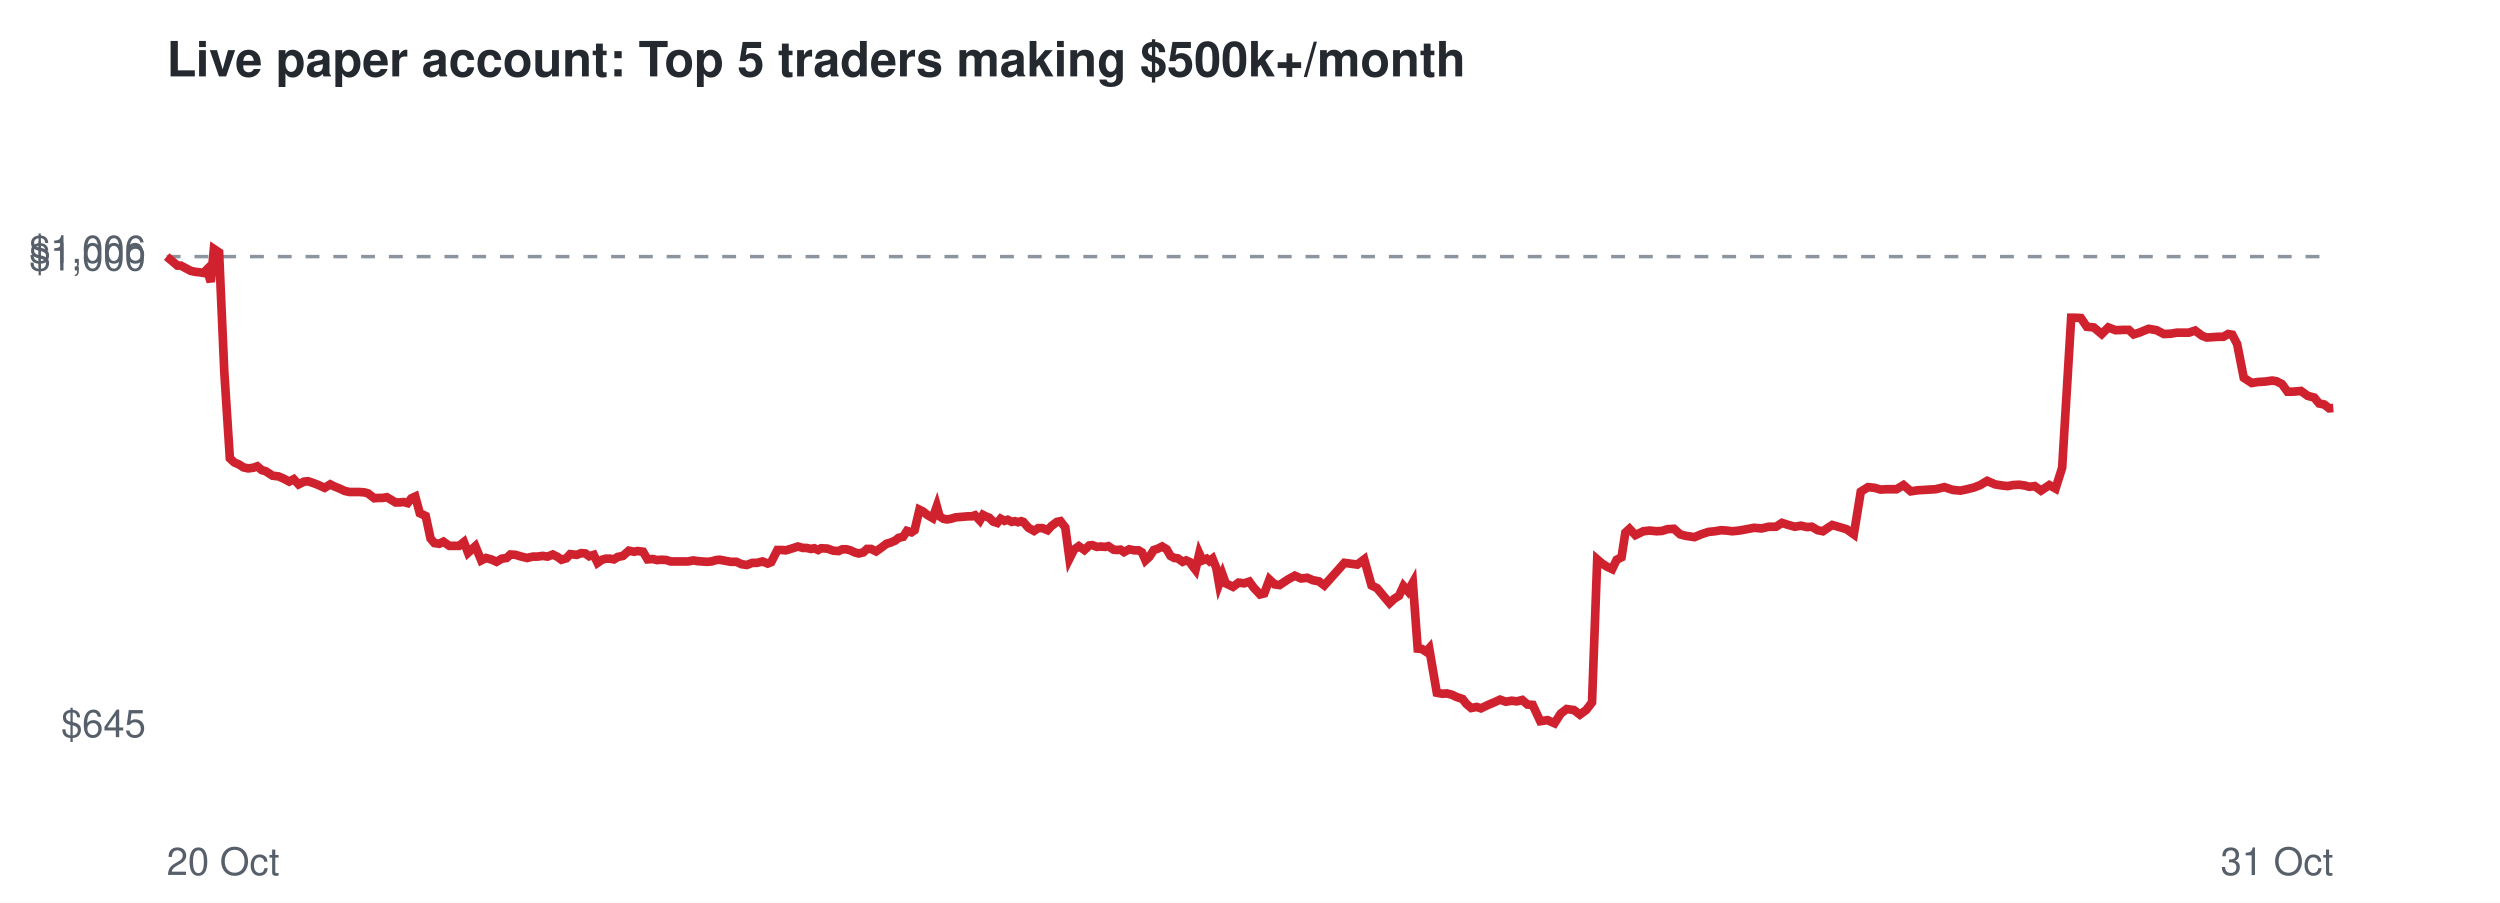
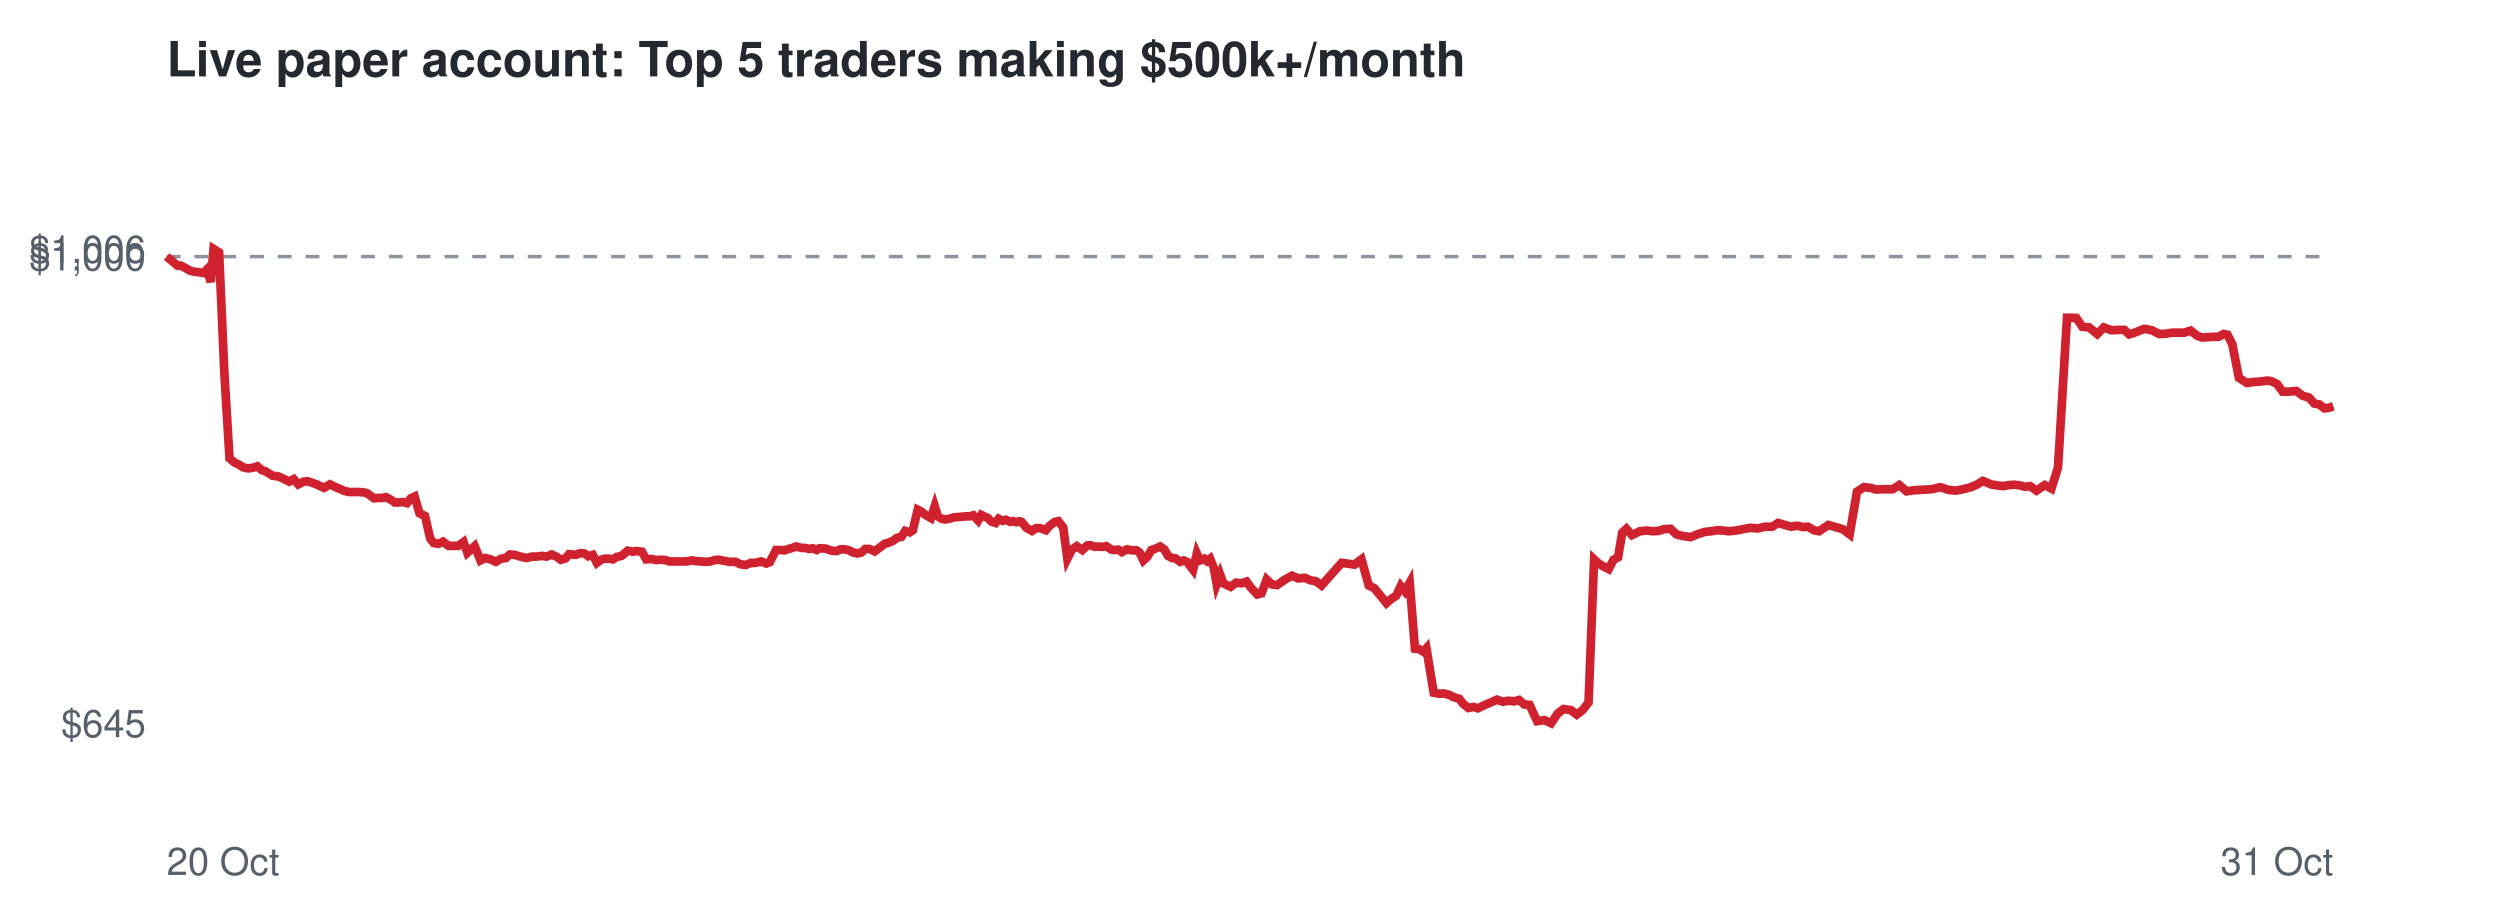
<svg xmlns="http://www.w3.org/2000/svg" viewBox="0 0 720 260" font-family="Helvetica,Arial,sans-serif">
  <rect width="720" height="260" fill="#ffffff" />
  <text x="48" y="22" font-size="14" font-weight="bold" fill="#24292f">Live paper account: Top 5 traders making $500k+/month</text>
  <line x1="48" x2="672" y1="73.9" y2="73.9" stroke="#8c959f" stroke-dasharray="4 4" />
  <text x="42" y="212.3" font-size="11" text-anchor="end" fill="#57606a">$645</text>
  <text x="42" y="77.9" font-size="11" text-anchor="end" fill="#57606a">$1,000</text>
  <text x="42" y="75.7" font-size="11" text-anchor="end" fill="#57606a">$1,006</text>
  <text x="48" y="252" font-size="11" fill="#57606a">20 Oct</text>
  <text x="672" y="252" font-size="11" text-anchor="end" fill="#57606a">31 Oct</text>
-   <polyline points="48.0,73.9 49.7,75.3 51.1,76.5 52.1,76.5 53.6,77.3 54.9,78.0 56.3,78.3 57.3,78.4 58.6,78.6 59.6,77.6 60.7,81.2 61.6,71.7 63.1,72.7 64.6,107.2 66.2,132.0 67.5,133.2 68.9,133.8 70.1,134.6 71.5,134.9 73.0,134.7 74.1,134.3 75.4,135.4 76.5,135.7 78.5,137.0 80.2,137.2 81.6,137.8 83.3,138.7 84.6,138.0 86.0,139.5 87.6,138.7 88.7,138.6 90.2,139.1 91.5,139.6 93.5,140.5 95.1,139.5 96.3,140.1 97.8,140.7 99.3,141.4 100.7,141.7 102.2,141.7 103.5,141.7 104.9,141.8 106.0,142.1 107.8,143.5 109.0,143.4 110.2,143.4 111.4,143.2 112.6,143.9 113.9,144.7 115.1,144.7 116.3,144.6 117.4,144.9 118.5,143.5 119.6,143.0 120.9,147.8 122.6,148.6 124.0,155.1 125.1,156.4 126.5,156.6 127.7,156.0 129.4,157.2 130.8,157.2 132.2,157.2 133.6,156.1 134.8,159.2 136.9,157.3 138.6,161.4 140.0,160.7 141.7,161.2 143.0,161.8 144.5,160.9 145.9,160.7 147.0,159.7 148.5,159.8 149.8,160.2 151.8,160.7 153.5,160.3 154.8,160.3 156.3,160.1 157.7,160.3 159.2,159.7 160.6,160.4 161.7,161.2 163.1,160.8 164.2,159.6 166.1,159.8 167.4,159.3 168.6,159.4 169.7,160.2 171.0,159.8 172.1,162.1 173.4,161.2 174.5,160.9 175.7,160.9 176.8,161.1 177.9,160.4 179.4,160.1 181.1,158.6 182.6,158.9 183.6,158.7 185.2,158.9 186.5,161.1 188.0,161.0 189.2,161.3 190.5,161.2 192.0,161.3 193.1,161.7 195.1,161.7 196.8,161.7 198.1,161.7 199.7,161.4 200.8,161.6 202.2,161.7 203.6,161.8 204.9,161.7 206.2,161.3 207.3,161.2 208.8,161.5 210.5,161.8 212.1,161.8 213.6,162.5 215.1,162.7 216.7,162.1 218.0,162.1 219.6,161.7 221.1,162.3 222.1,161.9 223.9,158.4 225.2,158.4 226.3,158.5 227.3,158.2 228.6,157.8 229.8,157.4 231.2,157.8 232.2,157.8 233.6,158.1 234.5,157.9 235.6,158.4 236.5,157.9 238.3,158.0 240.0,158.6 241.5,158.7 242.6,158.2 243.8,158.2 244.9,158.5 246.2,159.1 247.3,159.4 248.6,159.1 249.7,158.1 250.9,158.1 252.3,158.8 254.0,157.6 255.3,156.6 256.4,156.3 257.8,155.7 258.8,154.9 260.1,154.6 261.2,152.9 262.5,153.3 263.4,152.7 264.8,146.8 265.8,147.3 267.2,148.4 268.6,149.2 269.8,145.8 270.6,148.7 271.7,149.4 272.7,149.6 273.9,149.4 275.2,149.0 276.4,148.9 277.6,148.8 278.8,148.7 279.9,148.7 280.8,148.4 282.2,149.9 283.1,148.3 284.1,148.8 284.9,149.1 286.0,150.2 287.2,150.6 288.2,149.4 289.3,150.0 290.2,149.7 291.4,150.3 292.3,150.1 293.2,150.4 294.1,150.1 294.7,150.3 296.2,152.0 297.8,152.9 299.0,152.1 300.2,152.1 301.7,152.7 302.8,151.5 304.4,150.3 305.4,150.1 306.8,151.9 308.0,160.9 309.3,158.3 310.7,157.3 312.3,158.4 313.7,157.1 314.6,157.0 315.9,157.5 316.9,157.4 318.3,157.5 319.2,157.3 320.7,158.3 321.6,158.4 322.7,158.3 323.7,159.0 325.2,158.2 326.7,158.5 327.9,158.5 328.9,159.1 329.9,161.4 331.0,160.4 332.3,158.4 333.5,158.0 334.7,157.4 336.0,158.2 337.1,160.1 338.2,160.7 339.2,160.8 340.6,161.8 341.6,161.4 342.7,161.9 343.3,162.8 344.3,164.1 345.4,159.4 346.3,161.4 347.5,160.9 348.3,161.6 349.2,160.9 350.3,163.6 351.1,168.2 352.1,165.5 353.0,168.0 355.1,169.0 356.7,167.8 358.3,168.0 359.8,167.5 361.1,169.3 362.9,171.2 364.1,170.9 365.6,166.9 367.1,168.3 368.5,168.5 370.9,166.9 372.9,165.8 374.7,166.6 376.5,166.4 378.1,167.1 379.8,167.4 381.4,168.6 387.2,162.1 390.9,162.6 392.9,161.1 395.0,168.6 396.6,169.4 398.5,171.7 400.2,173.7 401.6,172.4 402.9,171.6 404.2,168.8 405.5,170.3 406.9,167.8 408.3,186.8 409.5,186.9 410.7,187.7 411.6,186.7 413.8,199.5 415.4,199.8 416.7,199.7 418.2,200.1 419.4,200.7 421.2,201.3 422.3,202.7 423.7,203.9 425.3,203.6 426.5,204.0 428.6,203.0 430.5,202.2 432.0,201.5 433.7,202.1 435.4,201.8 436.8,202.0 438.4,201.6 439.9,202.9 441.4,203.0 443.6,207.7 445.7,207.4 447.7,208.3 449.5,205.5 451.2,204.2 453.3,204.5 455.0,205.8 456.8,204.5 458.5,202.3 460.0,161.1 461.4,162.3 462.8,163.2 464.3,163.9 465.6,161.2 467.0,160.5 468.1,153.4 469.3,152.3 471.0,154.1 473.3,153.0 475.1,152.8 477.1,153.0 478.7,152.9 480.2,152.4 482.1,152.3 483.9,153.9 485.4,154.3 488.0,154.7 489.9,153.9 492.0,153.2 493.9,153.0 495.7,152.7 497.2,152.8 498.9,153.0 500.9,152.8 503.1,152.4 505.2,152.0 507.3,152.2 509.4,151.7 511.5,151.7 513.2,150.6 515.1,151.2 516.9,151.7 518.7,151.4 520.4,151.8 521.8,151.7 523.5,152.7 525.0,153.0 526.3,152.1 527.7,151.2 529.4,151.7 531.8,152.4 533.9,153.9 535.9,141.6 538.0,140.3 539.9,140.5 541.6,141.0 543.2,140.9 546.2,140.9 548.2,139.7 550.3,141.5 552.3,141.2 554.1,141.1 555.7,141.0 557.4,140.9 560.0,140.3 562.4,141.1 564.6,141.3 566.5,140.9 568.5,140.4 570.3,139.7 572.3,138.5 574.6,139.5 576.4,139.8 578.2,140.0 579.7,139.7 581.5,139.6 583.0,139.8 584.5,140.2 586.0,140.0 587.8,141.3 590.2,139.7 592.0,140.7 593.9,134.7 596.5,91.5 597.7,91.5 599.3,91.6 601.0,94.1 603.0,94.3 605.3,96.2 607.2,94.3 609.3,95.1 611.8,95.0 613.1,95.0 614.5,96.3 616.1,95.8 618.8,94.7 621.1,95.1 623.2,96.2 625.2,96.1 627.0,95.8 630.4,95.8 632.2,95.2 634.2,96.7 635.5,97.2 637.3,97.1 638.7,97.0 640.3,97.0 641.7,96.2 642.9,96.4 644.3,99.1 646.2,108.8 648.5,110.3 650.4,110.0 652.3,109.9 654.4,109.6 655.6,109.8 657.2,110.6 658.8,112.8 660.4,112.8 662.7,112.6 664.6,114.0 666.5,114.5 667.9,116.2 669.4,116.5 670.8,117.6 672.0,117.5" fill="none" stroke="#cf222e" stroke-width="2.5" />
+   <polyline points="48.0,73.9 49.7,75.3 51.1,76.5 52.1,76.5 53.6,77.3 54.8,78.0 56.3,78.3 57.3,78.4 58.6,78.6 59.6,77.6 60.7,81.2 61.5,71.7 63.1,72.7 64.6,107.2 66.1,132.0 67.5,133.2 68.8,133.8 70.0,134.6 71.5,134.9 72.9,134.7 74.1,134.3 75.4,135.4 76.4,135.7 78.5,137.0 80.1,137.2 81.5,137.8 83.3,138.7 84.6,138.0 85.9,139.5 87.5,138.7 88.6,138.6 90.1,139.1 91.4,139.6 93.3,140.5 95.0,139.5 96.2,140.1 97.6,140.7 99.2,141.4 100.6,141.7 102.1,141.7 103.3,141.7 104.7,141.8 105.8,142.1 107.7,143.5 108.9,143.4 110.0,143.4 111.2,143.2 112.5,143.9 113.7,144.7 114.9,144.7 116.1,144.6 117.2,144.9 118.3,143.5 119.4,143.0 120.8,147.8 122.4,148.6 123.9,155.1 124.9,156.4 126.3,156.6 127.6,156.0 129.2,157.2 130.6,157.2 132.0,157.2 133.5,156.1 134.6,159.2 136.7,157.3 138.4,161.4 139.8,160.7 141.5,161.2 142.8,161.8 144.3,160.9 145.7,160.7 146.8,159.7 148.2,159.8 149.5,160.2 151.6,160.7 153.3,160.3 154.5,160.3 156.1,160.1 157.4,160.3 158.9,159.7 160.4,160.4 161.5,161.2 162.9,160.8 163.9,159.6 165.8,159.8 167.1,159.3 168.3,159.4 169.4,160.2 170.7,159.8 171.9,162.1 173.1,161.2 174.2,160.9 175.4,160.9 176.5,161.1 177.6,160.4 179.0,160.1 180.8,158.6 182.3,158.9 183.3,158.7 184.9,158.9 186.1,161.1 187.7,161.0 188.9,161.3 190.2,161.2 191.7,161.3 192.8,161.7 194.8,161.7 196.4,161.7 197.8,161.7 199.3,161.4 200.5,161.6 201.9,161.7 203.3,161.8 204.6,161.7 205.8,161.3 207.0,161.2 208.4,161.5 210.1,161.8 211.8,161.8 213.2,162.5 214.8,162.7 216.3,162.1 217.6,162.1 219.2,161.7 220.7,162.3 221.7,161.9 223.5,158.4 224.7,158.4 225.9,158.5 226.8,158.2 228.2,157.8 229.3,157.4 230.8,157.8 231.8,157.8 233.1,158.1 234.0,157.9 235.2,158.4 236.0,157.9 237.8,158.0 239.5,158.6 241.0,158.7 242.1,158.2 243.3,158.2 244.5,158.5 245.7,159.1 246.9,159.4 248.1,159.1 249.2,158.1 250.4,158.1 251.9,158.8 253.5,157.6 254.8,156.6 255.9,156.3 257.3,155.7 258.3,154.9 259.6,154.6 260.7,152.9 262.0,153.3 262.9,152.7 264.3,146.8 265.3,147.3 266.7,148.4 268.1,149.2 269.2,145.8 270.1,148.7 271.2,149.4 272.2,149.6 273.4,149.4 274.7,149.0 275.9,148.9 277.1,148.8 278.2,148.7 279.3,148.7 280.3,148.4 281.7,149.9 282.6,148.3 283.6,148.8 284.4,149.1 285.5,150.2 286.7,150.6 287.6,149.4 288.8,150.0 289.7,149.7 290.9,150.3 291.8,150.1 292.7,150.4 293.5,150.1 294.2,150.3 295.6,152.0 297.2,152.9 298.4,152.1 299.6,152.1 301.2,152.7 302.2,151.5 303.8,150.3 304.8,150.1 306.2,151.9 307.4,160.9 308.7,158.3 310.1,157.3 311.7,158.4 313.1,157.1 314.0,157.0 315.3,157.5 316.3,157.4 317.7,157.5 318.6,157.3 320.1,158.3 321.0,158.4 322.1,158.3 323.1,159.0 324.6,158.2 326.0,158.5 327.3,158.5 328.2,159.1 329.3,161.4 330.4,160.4 331.6,158.4 332.8,158.0 334.1,157.4 335.3,158.2 336.4,160.1 337.5,160.7 338.5,160.8 339.9,161.8 340.9,161.4 342.0,161.9 342.6,162.8 343.6,164.1 344.7,159.4 345.6,161.4 346.8,160.9 347.6,161.6 348.5,160.9 349.6,163.6 350.4,168.2 351.4,165.5 352.3,168.0 354.4,169.0 356.0,167.8 357.6,168.0 359.0,167.5 360.3,169.3 362.1,171.2 363.3,170.9 364.8,166.9 366.3,168.3 367.8,168.5 370.1,166.9 372.1,165.8 373.9,166.6 375.8,166.4 377.3,167.1 379.0,167.4 380.6,168.6 386.4,162.1 390.1,162.6 392.1,161.1 394.2,168.6 395.8,169.4 397.7,171.7 399.3,173.7 400.8,172.4 402.1,171.6 403.4,168.8 404.6,170.3 406.0,167.8 407.5,186.8 408.6,186.9 409.9,187.7 410.8,186.7 412.9,199.5 414.5,199.8 415.8,199.7 417.3,200.1 418.5,200.7 420.3,201.3 421.4,202.7 422.9,203.9 424.4,203.6 425.6,204.0 427.7,203.0 429.6,202.2 431.1,201.5 432.8,202.1 434.5,201.8 435.9,202.0 437.5,201.6 439.0,202.9 440.5,203.0 442.7,207.7 444.8,207.4 446.7,208.3 448.6,205.5 450.3,204.2 452.4,204.5 454.1,205.8 455.8,204.5 457.5,202.3 459.1,161.1 460.4,162.3 461.9,163.2 463.3,163.9 464.7,161.2 466.0,160.5 467.2,153.4 468.4,152.3 470.0,154.1 472.3,153.0 474.1,152.8 476.1,153.0 477.7,152.9 479.2,152.4 481.1,152.3 482.8,153.9 484.3,154.3 486.9,154.7 488.8,153.9 490.9,153.2 492.8,153.0 494.6,152.7 496.2,152.8 497.9,153.0 499.9,152.8 502.0,152.4 504.1,152.0 506.2,152.2 508.3,151.7 510.4,151.7 512.1,150.6 514.1,151.2 515.8,151.7 517.6,151.4 519.3,151.8 520.7,151.7 522.4,152.7 523.9,153.0 525.2,152.1 526.6,151.2 528.3,151.7 530.7,152.4 532.7,153.9 534.8,141.6 536.8,140.3 538.7,140.5 540.4,141.0 542.1,140.9 545.1,140.9 547.0,139.7 549.1,141.5 551.1,141.2 552.9,141.1 554.5,141.0 556.3,140.9 558.8,140.3 561.2,141.1 563.4,141.3 565.3,140.9 567.3,140.4 569.1,139.7 571.1,138.5 573.4,139.5 575.2,139.8 577.0,140.0 578.5,139.7 580.2,139.6 581.8,139.8 583.2,140.2 584.7,140.0 586.5,141.3 588.9,139.7 590.8,140.7 592.7,134.7 595.3,91.5 596.5,91.5 598.0,91.6 599.7,94.1 601.7,94.3 604.0,96.2 605.9,94.3 608.0,95.1 610.5,95.0 611.8,95.0 613.2,96.3 614.8,95.8 617.5,94.7 619.7,95.1 621.9,96.2 623.9,96.1 625.6,95.8 629.1,95.8 630.9,95.2 632.8,96.7 634.2,97.2 636.0,97.1 637.4,97.0 638.9,97.0 640.4,96.2 641.5,96.4 642.9,99.1 644.8,108.8 647.1,110.3 649.0,110.0 650.9,109.9 653.0,109.6 654.2,109.8 655.8,110.6 657.4,112.8 659.0,112.8 661.3,112.6 663.2,114.0 665.0,114.5 666.5,116.2 668.0,116.5 669.4,117.6 670.5,117.5 672.0,117.0" fill="none" stroke="#cf222e" stroke-width="2.5" />
</svg>
